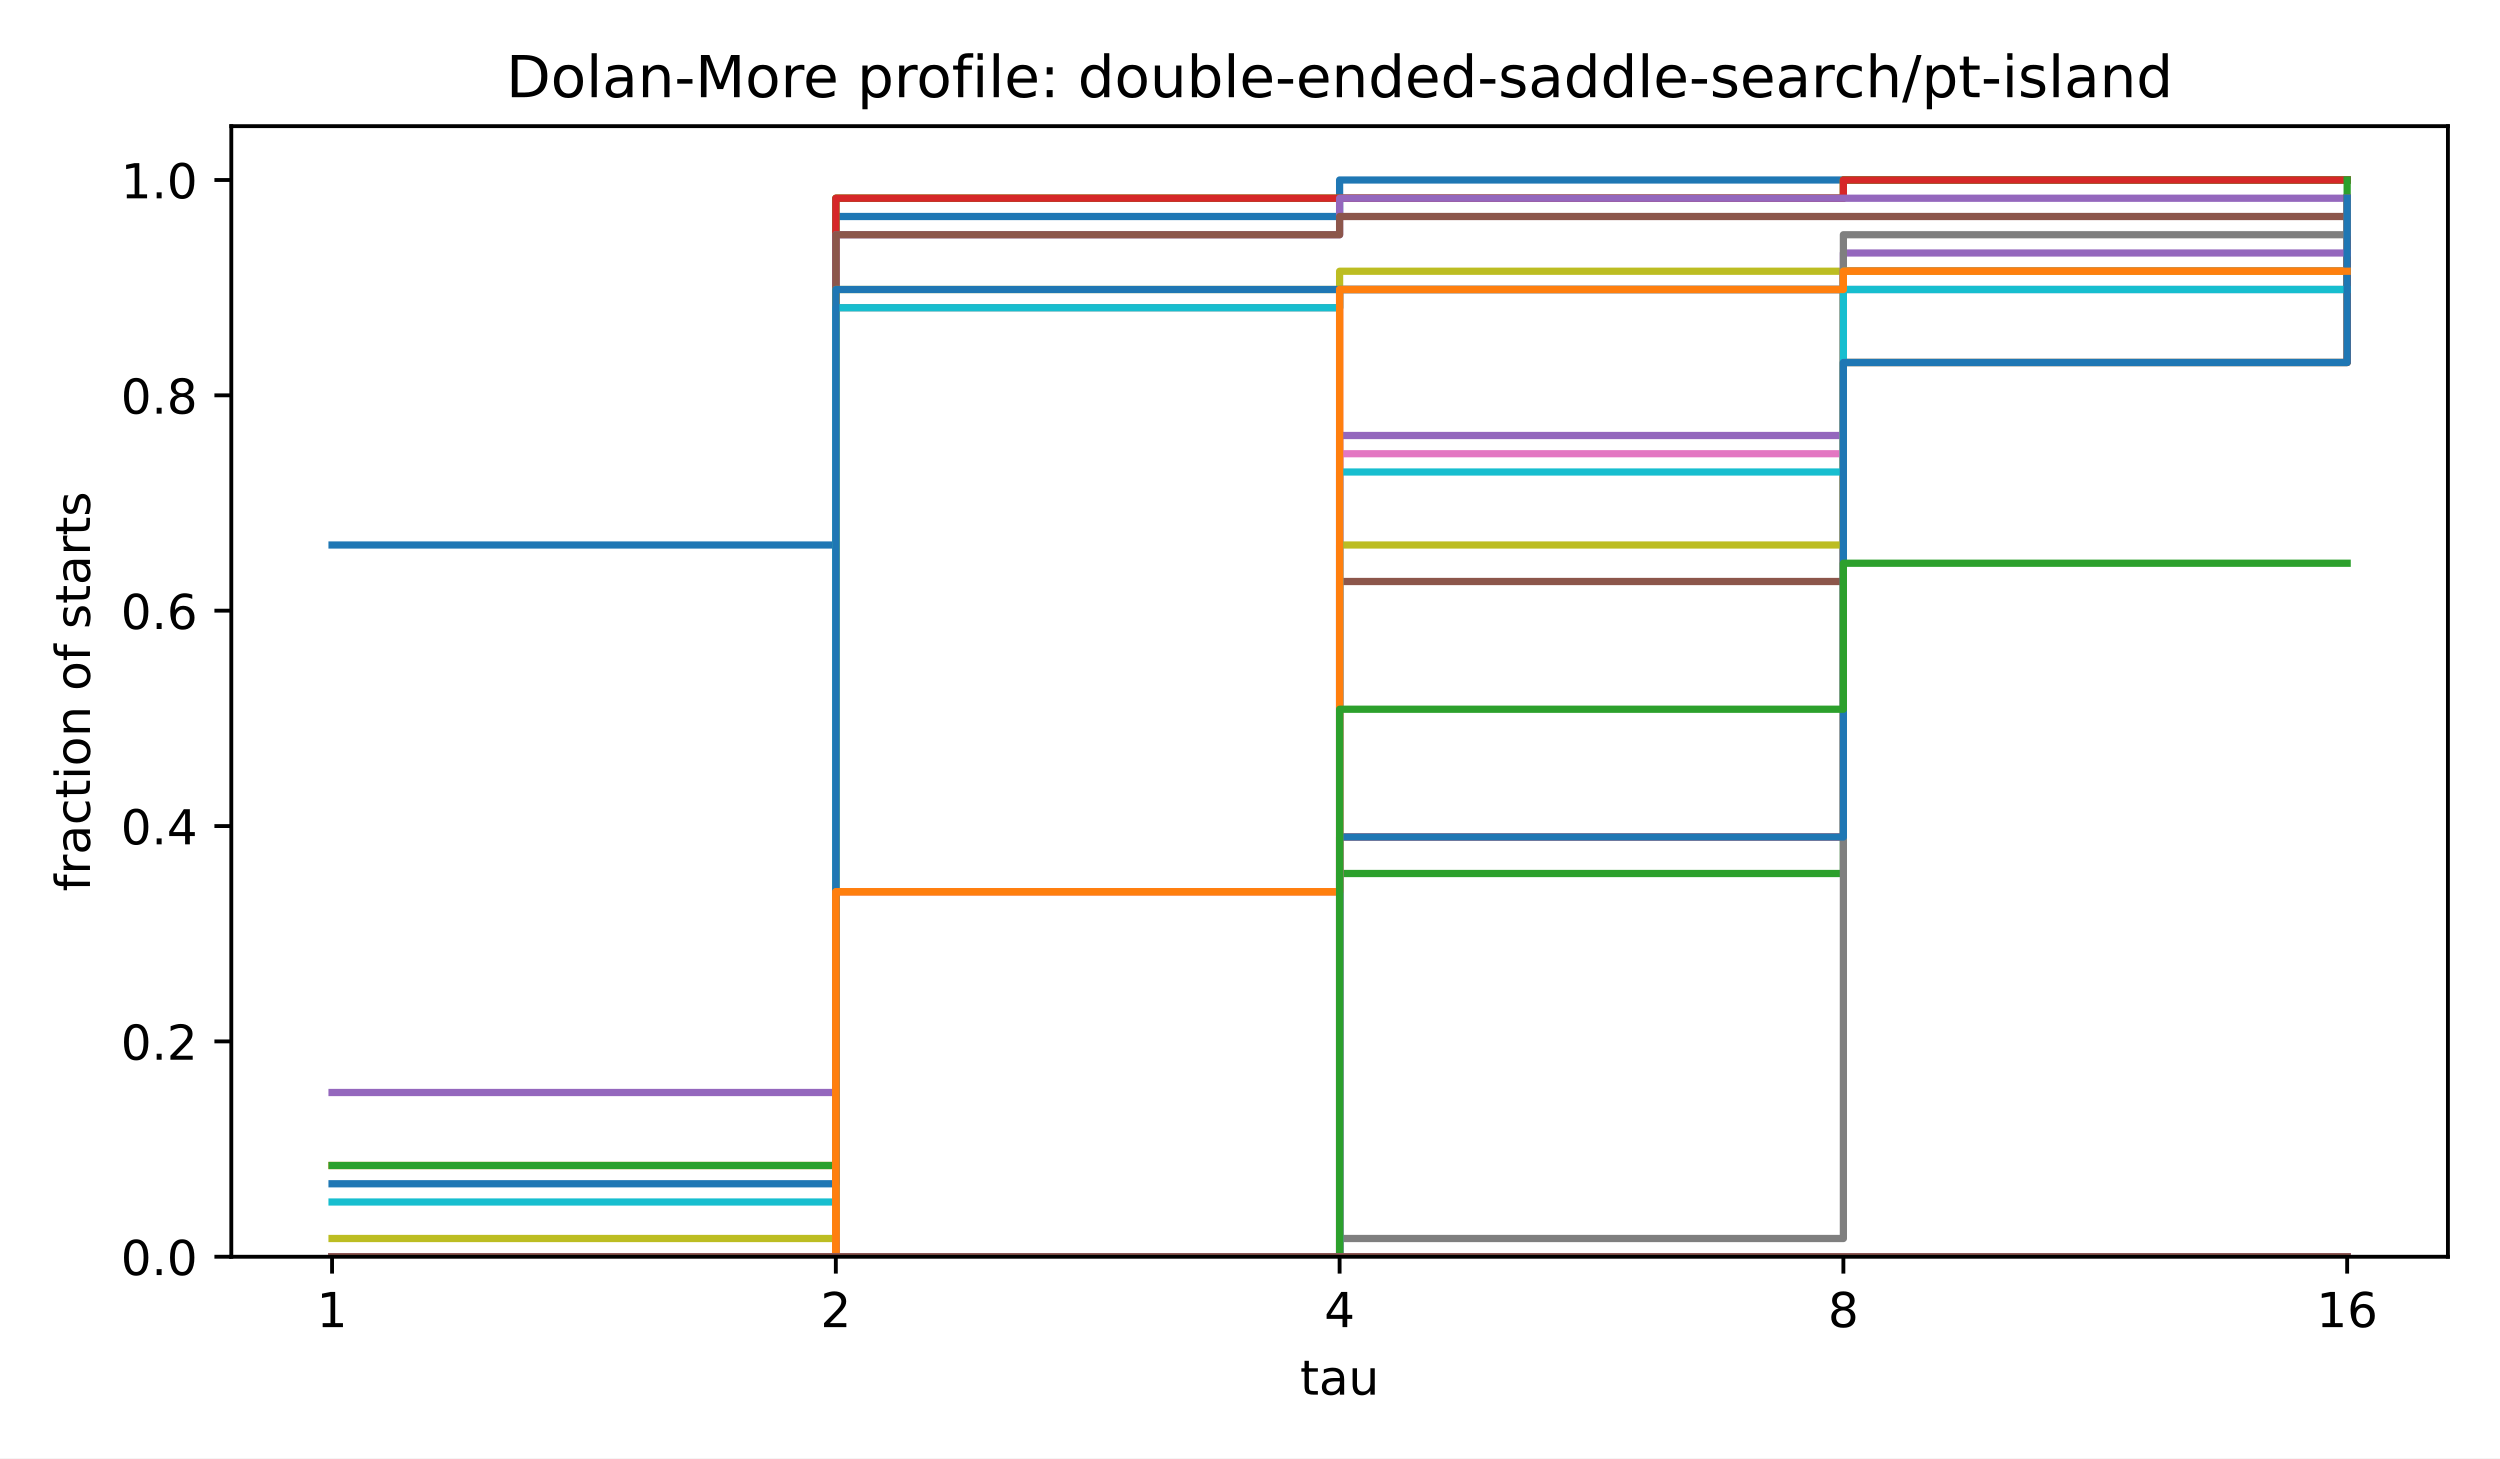
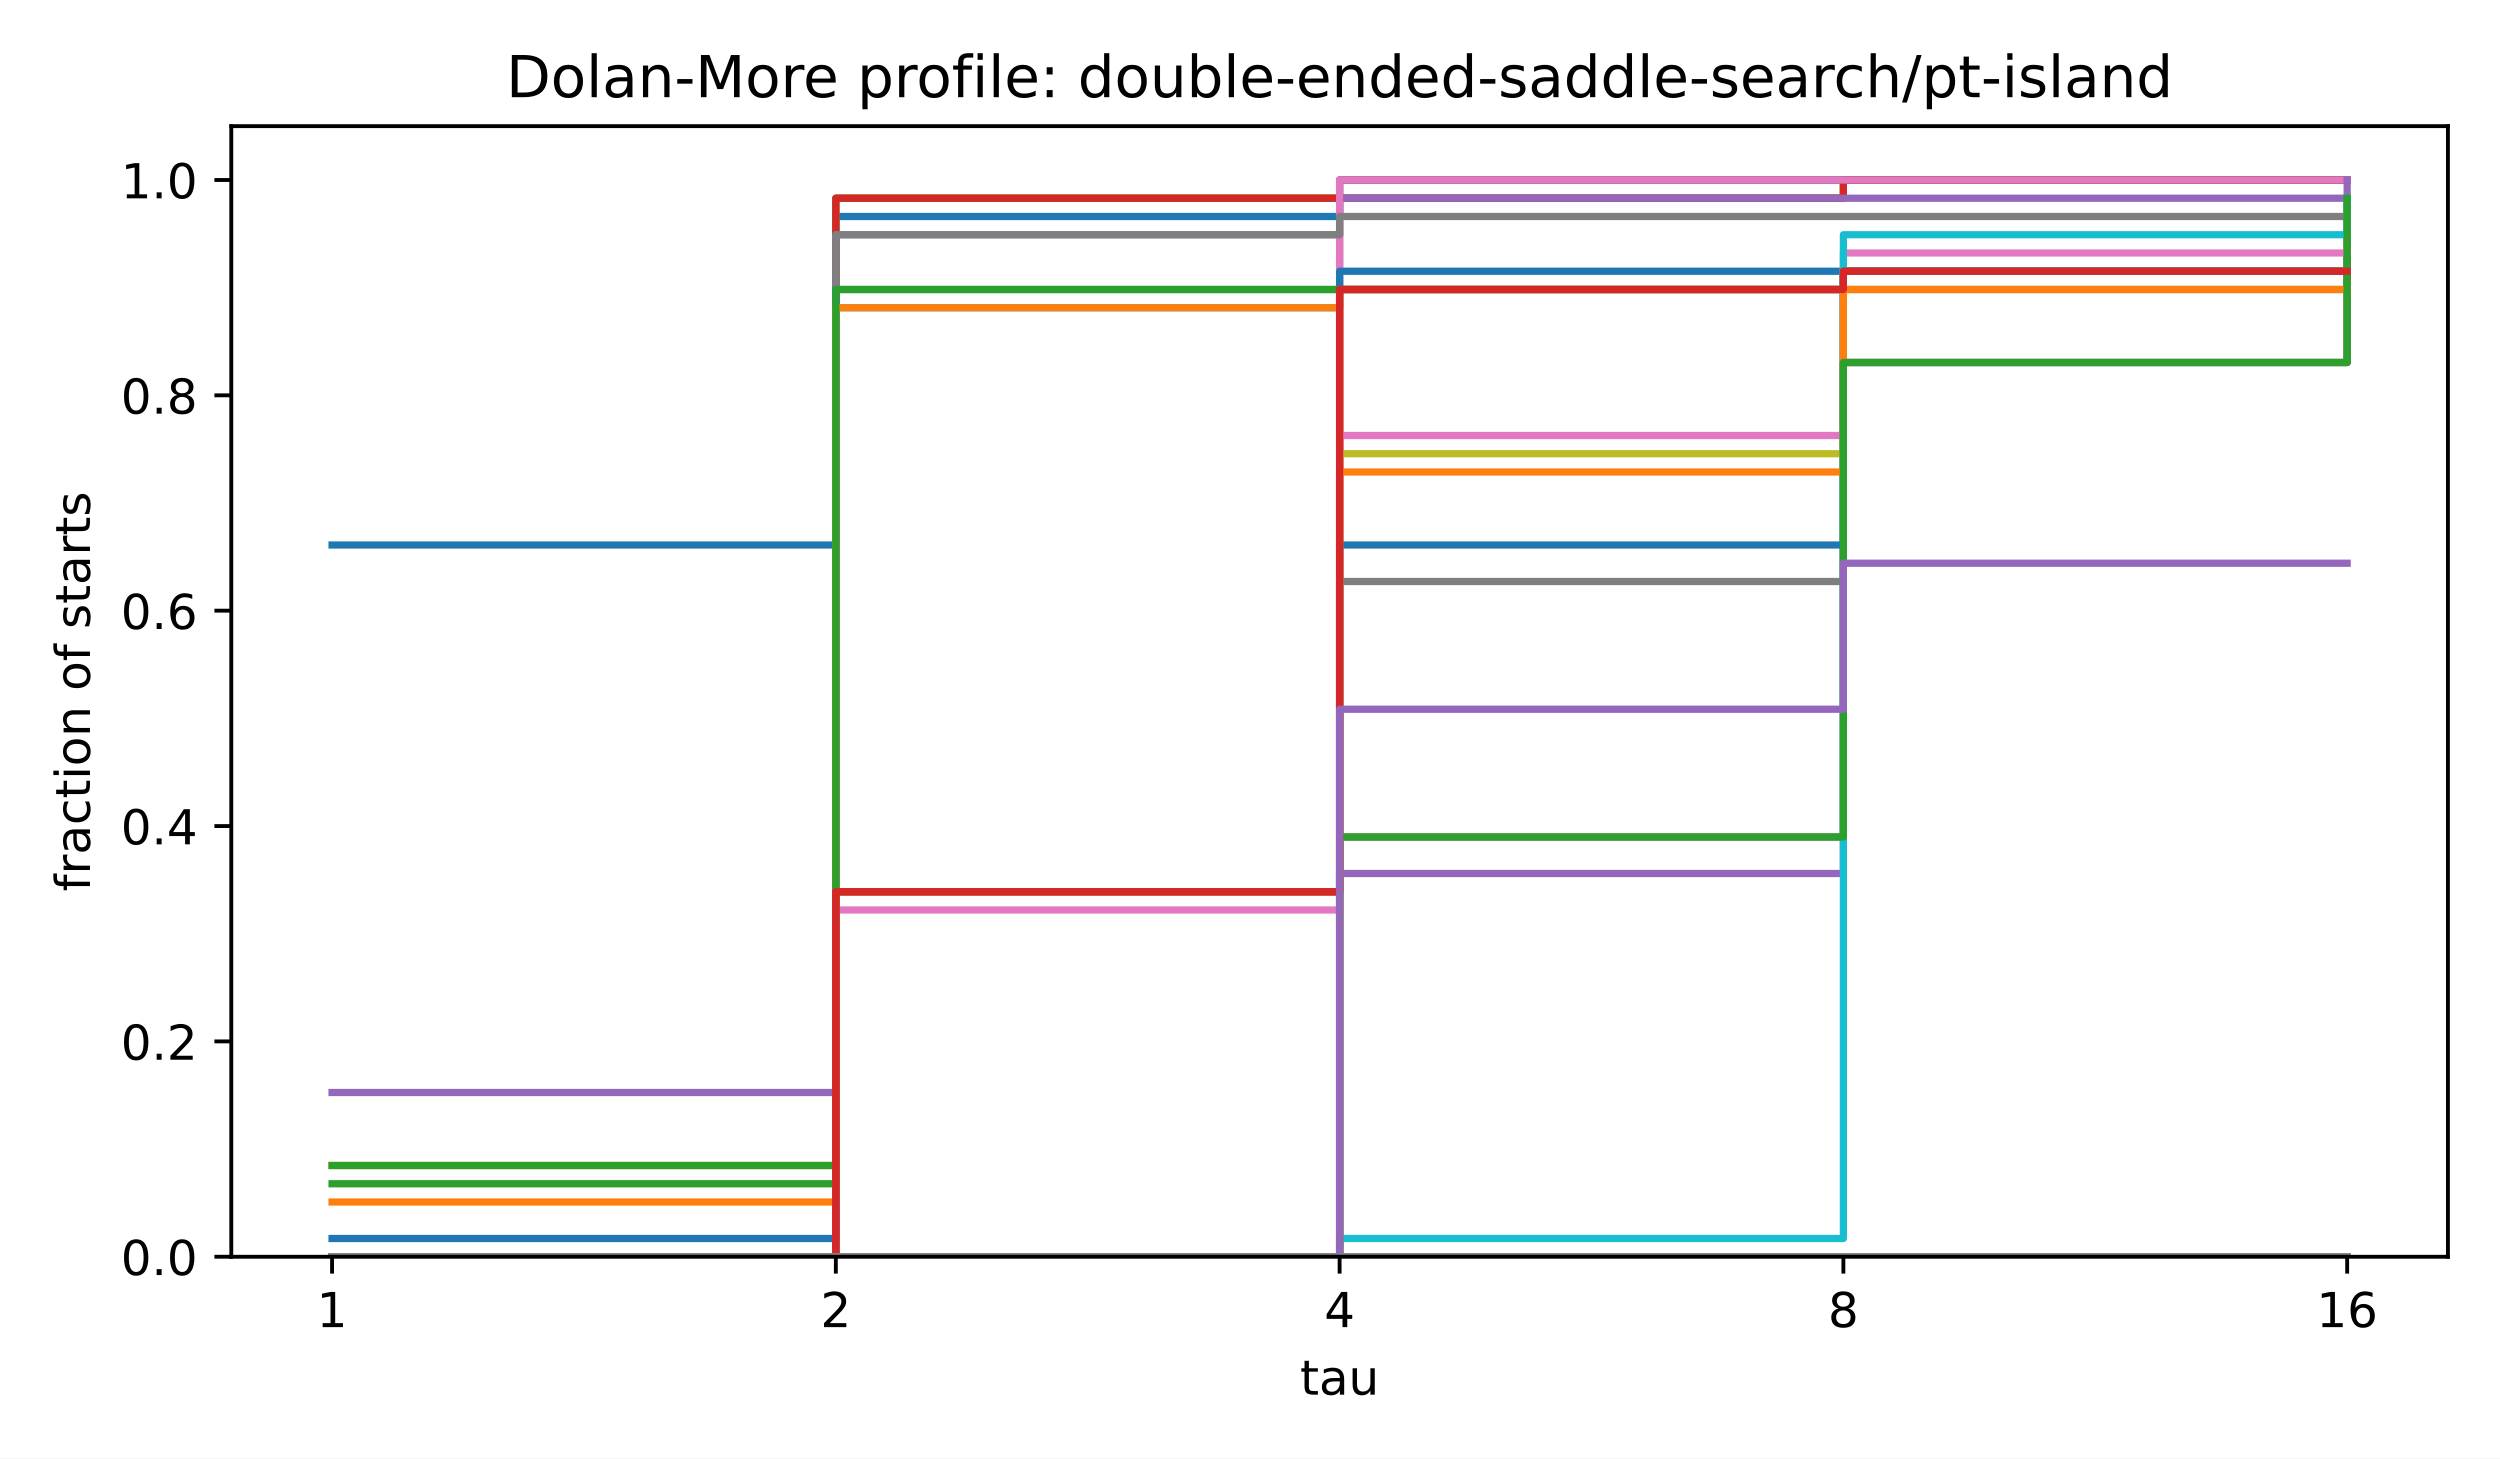
<svg xmlns="http://www.w3.org/2000/svg" xmlns:xlink="http://www.w3.org/1999/xlink" width="518.4pt" height="302.4pt" viewBox="0 0 518.4 302.4" version="1.1">
  <defs>
    <style type="text/css">*{stroke-linejoin: round; stroke-linecap: butt}</style>
  </defs>
  <g id="figure_1">
    <g id="patch_1">
      <path d="M 0 302.4  L 518.4 302.4  L 518.4 0  L 0 0  z " style="fill: #ffffff" />
    </g>
    <g id="axes_1">
      <g id="patch_2">
        <path d="M 47.962 260.6  L 507.6 260.6  L 507.6 26.16  L 47.962 26.16  z " style="fill: #ffffff" />
      </g>
      <g id="matplotlib.axis_1">
        <g id="xtick_1">
          <g id="line2d_1">
            <defs>
              <path id="m8ea4d47d77" d="M 0 0  L 0 3.5  " style="stroke: #000000; stroke-width: 0.8" />
            </defs>
            <g>
              <use xlink:href="#m8ea4d47d77" x="68.855" y="260.6" style="stroke: #000000; stroke-width: 0.8" />
            </g>
          </g>
          <g id="text_1">
            <text style="font-size: 10px; font-family: 'DejaVu Sans', 'Bitstream Vera Sans', 'Computer Modern Sans Serif', 'Lucida Grande', 'Verdana', 'Geneva', 'Lucid', 'Arial', 'Helvetica', 'Avant Garde', sans-serif; text-anchor: middle" x="68.855" y="275.198" transform="rotate(-0 68.85496 275.1977)">1</text>
          </g>
        </g>
        <g id="xtick_2">
          <g id="line2d_2">
            <g>
              <use xlink:href="#m8ea4d47d77" x="173.318" y="260.6" style="stroke: #000000; stroke-width: 0.8" />
            </g>
          </g>
          <g id="text_2">
            <text style="font-size: 10px; font-family: 'DejaVu Sans', 'Bitstream Vera Sans', 'Computer Modern Sans Serif', 'Lucida Grande', 'Verdana', 'Geneva', 'Lucid', 'Arial', 'Helvetica', 'Avant Garde', sans-serif; text-anchor: middle" x="173.318" y="275.198" transform="rotate(-0 173.3181 275.1977)">2</text>
          </g>
        </g>
        <g id="xtick_3">
          <g id="line2d_3">
            <g>
              <use xlink:href="#m8ea4d47d77" x="277.781" y="260.6" style="stroke: #000000; stroke-width: 0.8" />
            </g>
          </g>
          <g id="text_3">
            <text style="font-size: 10px; font-family: 'DejaVu Sans', 'Bitstream Vera Sans', 'Computer Modern Sans Serif', 'Lucida Grande', 'Verdana', 'Geneva', 'Lucid', 'Arial', 'Helvetica', 'Avant Garde', sans-serif; text-anchor: middle" x="277.781" y="275.198" transform="rotate(-0 277.7812 275.1977)">4</text>
          </g>
        </g>
        <g id="xtick_4">
          <g id="line2d_4">
            <g>
              <use xlink:href="#m8ea4d47d77" x="382.244" y="260.6" style="stroke: #000000; stroke-width: 0.8" />
            </g>
          </g>
          <g id="text_4">
            <text style="font-size: 10px; font-family: 'DejaVu Sans', 'Bitstream Vera Sans', 'Computer Modern Sans Serif', 'Lucida Grande', 'Verdana', 'Geneva', 'Lucid', 'Arial', 'Helvetica', 'Avant Garde', sans-serif; text-anchor: middle" x="382.244" y="275.198" transform="rotate(-0 382.2443 275.1977)">8</text>
          </g>
        </g>
        <g id="xtick_5">
          <g id="line2d_5">
            <g>
              <use xlink:href="#m8ea4d47d77" x="486.707" y="260.6" style="stroke: #000000; stroke-width: 0.8" />
            </g>
          </g>
          <g id="text_5">
            <text style="font-size: 10px; font-family: 'DejaVu Sans', 'Bitstream Vera Sans', 'Computer Modern Sans Serif', 'Lucida Grande', 'Verdana', 'Geneva', 'Lucid', 'Arial', 'Helvetica', 'Avant Garde', sans-serif; text-anchor: middle" x="486.707" y="275.198" transform="rotate(-0 486.7074 275.1977)">16</text>
          </g>
        </g>
        <g id="text_6">
          <text style="font-size: 10px; font-family: 'DejaVu Sans', 'Bitstream Vera Sans', 'Computer Modern Sans Serif', 'Lucida Grande', 'Verdana', 'Geneva', 'Lucid', 'Arial', 'Helvetica', 'Avant Garde', sans-serif; text-anchor: middle" x="277.781" y="289.198" transform="rotate(-0 277.7812 289.1977)">tau</text>
        </g>
      </g>
      <g id="matplotlib.axis_2">
        <g id="ytick_1">
          <g id="line2d_6">
            <defs>
              <path id="md659df78fa" d="M 0 0  L -3.5 0  " style="stroke: #000000; stroke-width: 0.8" />
            </defs>
            <g>
              <use xlink:href="#md659df78fa" x="47.962" y="260.6" style="stroke: #000000; stroke-width: 0.8" />
            </g>
          </g>
          <g id="text_7">
            <text style="font-size: 10px; font-family: 'DejaVu Sans', 'Bitstream Vera Sans', 'Computer Modern Sans Serif', 'Lucida Grande', 'Verdana', 'Geneva', 'Lucid', 'Arial', 'Helvetica', 'Avant Garde', sans-serif; text-anchor: end" x="40.962" y="264.399" transform="rotate(-0 40.96234 264.3988)">0.0</text>
          </g>
        </g>
        <g id="ytick_2">
          <g id="line2d_7">
            <g>
              <use xlink:href="#md659df78fa" x="47.962" y="215.945" style="stroke: #000000; stroke-width: 0.8" />
            </g>
          </g>
          <g id="text_8">
            <text style="font-size: 10px; font-family: 'DejaVu Sans', 'Bitstream Vera Sans', 'Computer Modern Sans Serif', 'Lucida Grande', 'Verdana', 'Geneva', 'Lucid', 'Arial', 'Helvetica', 'Avant Garde', sans-serif; text-anchor: end" x="40.962" y="219.744" transform="rotate(-0 40.96234 219.7436)">0.2</text>
          </g>
        </g>
        <g id="ytick_3">
          <g id="line2d_8">
            <g>
              <use xlink:href="#md659df78fa" x="47.962" y="171.29" style="stroke: #000000; stroke-width: 0.8" />
            </g>
          </g>
          <g id="text_9">
            <text style="font-size: 10px; font-family: 'DejaVu Sans', 'Bitstream Vera Sans', 'Computer Modern Sans Serif', 'Lucida Grande', 'Verdana', 'Geneva', 'Lucid', 'Arial', 'Helvetica', 'Avant Garde', sans-serif; text-anchor: end" x="40.962" y="175.088" transform="rotate(-0 40.96234 175.0884)">0.4</text>
          </g>
        </g>
        <g id="ytick_4">
          <g id="line2d_9">
            <g>
              <use xlink:href="#md659df78fa" x="47.962" y="126.634" style="stroke: #000000; stroke-width: 0.8" />
            </g>
          </g>
          <g id="text_10">
            <text style="font-size: 10px; font-family: 'DejaVu Sans', 'Bitstream Vera Sans', 'Computer Modern Sans Serif', 'Lucida Grande', 'Verdana', 'Geneva', 'Lucid', 'Arial', 'Helvetica', 'Avant Garde', sans-serif; text-anchor: end" x="40.962" y="130.433" transform="rotate(-0 40.96234 130.4331)">0.6</text>
          </g>
        </g>
        <g id="ytick_5">
          <g id="line2d_10">
            <g>
              <use xlink:href="#md659df78fa" x="47.962" y="81.979" style="stroke: #000000; stroke-width: 0.8" />
            </g>
          </g>
          <g id="text_11">
            <text style="font-size: 10px; font-family: 'DejaVu Sans', 'Bitstream Vera Sans', 'Computer Modern Sans Serif', 'Lucida Grande', 'Verdana', 'Geneva', 'Lucid', 'Arial', 'Helvetica', 'Avant Garde', sans-serif; text-anchor: end" x="40.962" y="85.778" transform="rotate(-0 40.96234 85.77788)">0.8</text>
          </g>
        </g>
        <g id="ytick_6">
          <g id="line2d_11">
            <g>
              <use xlink:href="#md659df78fa" x="47.962" y="37.324" style="stroke: #000000; stroke-width: 0.8" />
            </g>
          </g>
          <g id="text_12">
            <text style="font-size: 10px; font-family: 'DejaVu Sans', 'Bitstream Vera Sans', 'Computer Modern Sans Serif', 'Lucida Grande', 'Verdana', 'Geneva', 'Lucid', 'Arial', 'Helvetica', 'Avant Garde', sans-serif; text-anchor: end" x="40.962" y="41.123" transform="rotate(-0 40.96234 41.12264)">1.0</text>
          </g>
        </g>
        <g id="text_13">
          <text style="font-size: 10px; font-family: 'DejaVu Sans', 'Bitstream Vera Sans', 'Computer Modern Sans Serif', 'Lucida Grande', 'Verdana', 'Geneva', 'Lucid', 'Arial', 'Helvetica', 'Avant Garde', sans-serif; text-anchor: middle" x="18.657" y="143.38" transform="rotate(-90 18.65687 143.38)">fraction of starts</text>
        </g>
      </g>
      <g id="line2d_12">
        <path d="M 68.855 113.011  L 173.318 113.011  L 173.318 44.892  L 277.781 44.892  L 277.781 37.324  L 382.244 37.324  L 382.244 37.324  L 486.707 37.324  L 486.707 37.324  " clip-path="url(#p4e380cea4b)" style="fill: none; stroke: #1f77b4; stroke-width: 1.5; stroke-linecap: square" />
      </g>
      <g id="line2d_13">
        <path d="M 68.855 241.678  L 173.318 241.678  L 173.318 41.108  L 277.781 41.108  L 277.781 41.108  L 382.244 41.108  L 382.244 37.324  L 486.707 37.324  L 486.707 37.324  " clip-path="url(#p4e380cea4b)" style="fill: none; stroke: #ff7f0e; stroke-width: 1.5; stroke-linecap: square" />
      </g>
      <g id="line2d_14">
        <path d="M 68.855 241.678  L 173.318 241.678  L 173.318 41.108  L 277.781 41.108  L 277.781 41.108  L 382.244 41.108  L 382.244 37.324  L 486.707 37.324  L 486.707 37.324  " clip-path="url(#p4e380cea4b)" style="fill: none; stroke: #2ca02c; stroke-width: 1.5; stroke-linecap: square" />
      </g>
      <g id="line2d_15">
        <path d="M 68.855 260.6  L 173.318 260.6  L 173.318 41.108  L 277.781 41.108  L 277.781 41.108  L 382.244 41.108  L 382.244 37.324  L 486.707 37.324  L 486.707 37.324  " clip-path="url(#p4e380cea4b)" style="fill: none; stroke: #d62728; stroke-width: 1.5; stroke-linecap: square" />
      </g>
      <g id="line2d_16">
        <path d="M 68.855 226.541  L 173.318 226.541  L 173.318 48.677  L 277.781 48.677  L 277.781 41.108  L 382.244 41.108  L 382.244 41.108  L 486.707 41.108  L 486.707 41.108  " clip-path="url(#p4e380cea4b)" style="fill: none; stroke: #9467bd; stroke-width: 1.5; stroke-linecap: square" />
      </g>
      <g id="line2d_17">
-         <path d="M 68.855 260.6  L 173.318 260.6  L 173.318 48.677  L 277.781 48.677  L 277.781 44.892  L 382.244 44.892  L 382.244 44.892  L 486.707 44.892  L 486.707 44.892  " clip-path="url(#p4e380cea4b)" style="fill: none; stroke: #8c564b; stroke-width: 1.5; stroke-linecap: square" />
+         <path d="M 68.855 260.6  L 173.318 260.6  L 173.318 184.913  L 277.781 184.913  L 277.781 37.324  L 382.244 37.324  L 382.244 37.324  L 486.707 37.324  L 486.707 37.324  " clip-path="url(#p4e380cea4b)" style="fill: none; stroke: #8c564b; stroke-width: 1.5; stroke-linecap: square" />
      </g>
      <g id="line2d_18">
-         <path d="M 68.855 260.6  L 173.318 260.6  L 173.318 184.913  L 277.781 184.913  L 277.781 60.03  L 382.244 60.03  L 382.244 56.246  L 486.707 56.246  L 486.707 52.461  " clip-path="url(#p4e380cea4b)" style="fill: none; stroke: #e377c2; stroke-width: 1.5; stroke-linecap: square" />
+         <path d="M 68.855 260.6  L 173.318 260.6  L 173.318 188.697  L 277.781 188.697  L 277.781 37.324  L 382.244 37.324  L 382.244 37.324  L 486.707 37.324  L 486.707 37.324  " clip-path="url(#p4e380cea4b)" style="fill: none; stroke: #e377c2; stroke-width: 1.5; stroke-linecap: square" />
      </g>
      <g id="line2d_19">
-         <path d="M 68.855 260.6  L 173.318 260.6  L 173.318 63.814  L 277.781 63.814  L 277.781 60.03  L 382.244 60.03  L 382.244 56.246  L 486.707 56.246  L 486.707 52.461  " clip-path="url(#p4e380cea4b)" style="fill: none; stroke: #7f7f7f; stroke-width: 1.5; stroke-linecap: square" />
+         <path d="M 68.855 260.6  L 173.318 260.6  L 173.318 48.677  L 277.781 48.677  L 277.781 44.892  L 382.244 44.892  L 382.244 44.892  L 486.707 44.892  L 486.707 44.892  " clip-path="url(#p4e380cea4b)" style="fill: none; stroke: #7f7f7f; stroke-width: 1.5; stroke-linecap: square" />
      </g>
      <g id="line2d_20">
-         <path d="M 68.855 256.816  L 173.318 256.816  L 173.318 60.03  L 277.781 60.03  L 277.781 56.246  L 382.244 56.246  L 382.244 56.246  L 486.707 56.246  L 486.707 56.246  " clip-path="url(#p4e380cea4b)" style="fill: none; stroke: #bcbd22; stroke-width: 1.5; stroke-linecap: square" />
+         <path d="M 68.855 260.6  L 173.318 260.6  L 173.318 184.913  L 277.781 184.913  L 277.781 60.03  L 382.244 60.03  L 382.244 56.246  L 486.707 56.246  L 486.707 52.461  " clip-path="url(#p4e380cea4b)" style="fill: none; stroke: #bcbd22; stroke-width: 1.5; stroke-linecap: square" />
      </g>
      <g id="line2d_21">
-         <path d="M 68.855 249.247  L 173.318 249.247  L 173.318 63.814  L 277.781 63.814  L 277.781 60.03  L 382.244 60.03  L 382.244 56.246  L 486.707 56.246  L 486.707 56.246  " clip-path="url(#p4e380cea4b)" style="fill: none; stroke: #17becf; stroke-width: 1.5; stroke-linecap: square" />
+         <path d="M 68.855 260.6  L 173.318 260.6  L 173.318 63.814  L 277.781 63.814  L 277.781 60.03  L 382.244 60.03  L 382.244 56.246  L 486.707 56.246  L 486.707 52.461  " clip-path="url(#p4e380cea4b)" style="fill: none; stroke: #17becf; stroke-width: 1.5; stroke-linecap: square" />
      </g>
      <g id="line2d_22">
-         <path d="M 68.855 245.463  L 173.318 245.463  L 173.318 60.03  L 277.781 60.03  L 277.781 60.03  L 382.244 60.03  L 382.244 60.03  L 486.707 60.03  L 486.707 56.246  " clip-path="url(#p4e380cea4b)" style="fill: none; stroke: #1f77b4; stroke-width: 1.5; stroke-linecap: square" />
+         <path d="M 68.855 256.816  L 173.318 256.816  L 173.318 60.03  L 277.781 60.03  L 277.781 56.246  L 382.244 56.246  L 382.244 56.246  L 486.707 56.246  L 486.707 56.246  " clip-path="url(#p4e380cea4b)" style="fill: none; stroke: #1f77b4; stroke-width: 1.5; stroke-linecap: square" />
      </g>
      <g id="line2d_23">
-         <path d="M 68.855 260.6  L 173.318 260.6  L 173.318 184.913  L 277.781 184.913  L 277.781 60.03  L 382.244 60.03  L 382.244 56.246  L 486.707 56.246  L 486.707 56.246  " clip-path="url(#p4e380cea4b)" style="fill: none; stroke: #ff7f0e; stroke-width: 1.5; stroke-linecap: square" />
+         <path d="M 68.855 249.247  L 173.318 249.247  L 173.318 63.814  L 277.781 63.814  L 277.781 60.03  L 382.244 60.03  L 382.244 56.246  L 486.707 56.246  L 486.707 56.246  " clip-path="url(#p4e380cea4b)" style="fill: none; stroke: #ff7f0e; stroke-width: 1.5; stroke-linecap: square" />
      </g>
      <g id="line2d_24">
-         <path d="M 68.855 260.6  L 173.318 260.6  L 173.318 260.6  L 277.781 260.6  L 277.781 181.129  L 382.244 181.129  L 382.244 75.167  L 486.707 75.167  L 486.707 37.324  " clip-path="url(#p4e380cea4b)" style="fill: none; stroke: #2ca02c; stroke-width: 1.5; stroke-linecap: square" />
+         <path d="M 68.855 245.463  L 173.318 245.463  L 173.318 60.03  L 277.781 60.03  L 277.781 60.03  L 382.244 60.03  L 382.244 60.03  L 486.707 60.03  L 486.707 56.246  " clip-path="url(#p4e380cea4b)" style="fill: none; stroke: #2ca02c; stroke-width: 1.5; stroke-linecap: square" />
      </g>
      <g id="line2d_25">
-         <path d="M 68.855 260.6  L 173.318 260.6  L 173.318 260.6  L 277.781 260.6  L 277.781 173.56  L 382.244 173.56  L 382.244 75.167  L 486.707 75.167  L 486.707 41.108  " clip-path="url(#p4e380cea4b)" style="fill: none; stroke: #d62728; stroke-width: 1.5; stroke-linecap: square" />
+         <path d="M 68.855 260.6  L 173.318 260.6  L 173.318 184.913  L 277.781 184.913  L 277.781 60.03  L 382.244 60.03  L 382.244 56.246  L 486.707 56.246  L 486.707 56.246  " clip-path="url(#p4e380cea4b)" style="fill: none; stroke: #d62728; stroke-width: 1.5; stroke-linecap: square" />
      </g>
      <g id="line2d_26">
-         <path d="M 68.855 260.6  L 173.318 260.6  L 173.318 260.6  L 277.781 260.6  L 277.781 90.305  L 382.244 90.305  L 382.244 52.461  L 486.707 52.461  L 486.707 52.461  " clip-path="url(#p4e380cea4b)" style="fill: none; stroke: #9467bd; stroke-width: 1.5; stroke-linecap: square" />
+         <path d="M 68.855 260.6  L 173.318 260.6  L 173.318 260.6  L 277.781 260.6  L 277.781 181.129  L 382.244 181.129  L 382.244 75.167  L 486.707 75.167  L 486.707 37.324  " clip-path="url(#p4e380cea4b)" style="fill: none; stroke: #9467bd; stroke-width: 1.5; stroke-linecap: square" />
      </g>
      <g id="line2d_27">
-         <path d="M 68.855 260.6  L 173.318 260.6  L 173.318 260.6  L 277.781 260.6  L 277.781 120.579  L 382.244 120.579  L 382.244 56.246  L 486.707 56.246  L 486.707 56.246  " clip-path="url(#p4e380cea4b)" style="fill: none; stroke: #8c564b; stroke-width: 1.5; stroke-linecap: square" />
+         <path d="M 68.855 260.6  L 173.318 260.6  L 173.318 260.6  L 277.781 260.6  L 277.781 173.56  L 382.244 173.56  L 382.244 75.167  L 486.707 75.167  L 486.707 41.108  " clip-path="url(#p4e380cea4b)" style="fill: none; stroke: #8c564b; stroke-width: 1.5; stroke-linecap: square" />
      </g>
      <g id="line2d_28">
-         <path d="M 68.855 260.6  L 173.318 260.6  L 173.318 260.6  L 277.781 260.6  L 277.781 94.089  L 382.244 94.089  L 382.244 56.246  L 486.707 56.246  L 486.707 56.246  " clip-path="url(#p4e380cea4b)" style="fill: none; stroke: #e377c2; stroke-width: 1.5; stroke-linecap: square" />
+         <path d="M 68.855 260.6  L 173.318 260.6  L 173.318 260.6  L 277.781 260.6  L 277.781 90.305  L 382.244 90.305  L 382.244 52.461  L 486.707 52.461  L 486.707 52.461  " clip-path="url(#p4e380cea4b)" style="fill: none; stroke: #e377c2; stroke-width: 1.5; stroke-linecap: square" />
      </g>
      <g id="line2d_29">
-         <path d="M 68.855 260.6  L 173.318 260.6  L 173.318 260.6  L 277.781 260.6  L 277.781 256.816  L 382.244 256.816  L 382.244 48.677  L 486.707 48.677  L 486.707 41.108  " clip-path="url(#p4e380cea4b)" style="fill: none; stroke: #7f7f7f; stroke-width: 1.5; stroke-linecap: square" />
+         <path d="M 68.855 260.6  L 173.318 260.6  L 173.318 260.6  L 277.781 260.6  L 277.781 120.579  L 382.244 120.579  L 382.244 56.246  L 486.707 56.246  L 486.707 56.246  " clip-path="url(#p4e380cea4b)" style="fill: none; stroke: #7f7f7f; stroke-width: 1.5; stroke-linecap: square" />
      </g>
      <g id="line2d_30">
-         <path d="M 68.855 260.6  L 173.318 260.6  L 173.318 260.6  L 277.781 260.6  L 277.781 113.011  L 382.244 113.011  L 382.244 56.246  L 486.707 56.246  L 486.707 56.246  " clip-path="url(#p4e380cea4b)" style="fill: none; stroke: #bcbd22; stroke-width: 1.5; stroke-linecap: square" />
+         <path d="M 68.855 260.6  L 173.318 260.6  L 173.318 260.6  L 277.781 260.6  L 277.781 94.089  L 382.244 94.089  L 382.244 56.246  L 486.707 56.246  L 486.707 56.246  " clip-path="url(#p4e380cea4b)" style="fill: none; stroke: #bcbd22; stroke-width: 1.5; stroke-linecap: square" />
      </g>
      <g id="line2d_31">
-         <path d="M 68.855 260.6  L 173.318 260.6  L 173.318 260.6  L 277.781 260.6  L 277.781 97.873  L 382.244 97.873  L 382.244 60.03  L 486.707 60.03  L 486.707 60.03  " clip-path="url(#p4e380cea4b)" style="fill: none; stroke: #17becf; stroke-width: 1.5; stroke-linecap: square" />
+         <path d="M 68.855 260.6  L 173.318 260.6  L 173.318 260.6  L 277.781 260.6  L 277.781 256.816  L 382.244 256.816  L 382.244 48.677  L 486.707 48.677  L 486.707 41.108  " clip-path="url(#p4e380cea4b)" style="fill: none; stroke: #17becf; stroke-width: 1.5; stroke-linecap: square" />
      </g>
      <g id="line2d_32">
-         <path d="M 68.855 260.6  L 173.318 260.6  L 173.318 260.6  L 277.781 260.6  L 277.781 173.56  L 382.244 173.56  L 382.244 75.167  L 486.707 75.167  L 486.707 41.108  " clip-path="url(#p4e380cea4b)" style="fill: none; stroke: #1f77b4; stroke-width: 1.5; stroke-linecap: square" />
+         <path d="M 68.855 260.6  L 173.318 260.6  L 173.318 260.6  L 277.781 260.6  L 277.781 113.011  L 382.244 113.011  L 382.244 56.246  L 486.707 56.246  L 486.707 56.246  " clip-path="url(#p4e380cea4b)" style="fill: none; stroke: #1f77b4; stroke-width: 1.5; stroke-linecap: square" />
      </g>
      <g id="line2d_33">
-         <path d="M 68.855 260.6  L 173.318 260.6  L 173.318 184.913  L 277.781 184.913  L 277.781 60.03  L 382.244 60.03  L 382.244 56.246  L 486.707 56.246  L 486.707 56.246  " clip-path="url(#p4e380cea4b)" style="fill: none; stroke: #ff7f0e; stroke-width: 1.5; stroke-linecap: square" />
+         <path d="M 68.855 260.6  L 173.318 260.6  L 173.318 260.6  L 277.781 260.6  L 277.781 97.873  L 382.244 97.873  L 382.244 60.03  L 486.707 60.03  L 486.707 60.03  " clip-path="url(#p4e380cea4b)" style="fill: none; stroke: #ff7f0e; stroke-width: 1.5; stroke-linecap: square" />
      </g>
      <g id="line2d_34">
-         <path d="M 68.855 260.6  L 173.318 260.6  L 173.318 260.6  L 277.781 260.6  L 277.781 147.07  L 382.244 147.07  L 382.244 116.795  L 486.707 116.795  L 486.707 116.795  " clip-path="url(#p4e380cea4b)" style="fill: none; stroke: #2ca02c; stroke-width: 1.5; stroke-linecap: square" />
+         <path d="M 68.855 260.6  L 173.318 260.6  L 173.318 260.6  L 277.781 260.6  L 277.781 173.56  L 382.244 173.56  L 382.244 75.167  L 486.707 75.167  L 486.707 41.108  " clip-path="url(#p4e380cea4b)" style="fill: none; stroke: #2ca02c; stroke-width: 1.5; stroke-linecap: square" />
      </g>
      <g id="line2d_35">
-         <path d="M 68.855 260.6  L 173.318 260.6  L 173.318 260.6  L 277.781 260.6  L 277.781 260.6  L 382.244 260.6  L 382.244 260.6  L 486.707 260.6  L 486.707 260.6  " clip-path="url(#p4e380cea4b)" style="fill: none; stroke: #d62728; stroke-width: 1.5; stroke-linecap: square" />
+         <path d="M 68.855 260.6  L 173.318 260.6  L 173.318 184.913  L 277.781 184.913  L 277.781 60.03  L 382.244 60.03  L 382.244 56.246  L 486.707 56.246  L 486.707 56.246  " clip-path="url(#p4e380cea4b)" style="fill: none; stroke: #d62728; stroke-width: 1.5; stroke-linecap: square" />
      </g>
      <g id="line2d_36">
-         <path d="M 68.855 260.6  L 173.318 260.6  L 173.318 260.6  L 277.781 260.6  L 277.781 260.6  L 382.244 260.6  L 382.244 260.6  L 486.707 260.6  L 486.707 260.6  " clip-path="url(#p4e380cea4b)" style="fill: none; stroke: #9467bd; stroke-width: 1.5; stroke-linecap: square" />
+         <path d="M 68.855 260.6  L 173.318 260.6  L 173.318 260.6  L 277.781 260.6  L 277.781 147.07  L 382.244 147.07  L 382.244 116.795  L 486.707 116.795  L 486.707 116.795  " clip-path="url(#p4e380cea4b)" style="fill: none; stroke: #9467bd; stroke-width: 1.5; stroke-linecap: square" />
      </g>
      <g id="line2d_37">
        <path d="M 68.855 260.6  L 173.318 260.6  L 173.318 260.6  L 277.781 260.6  L 277.781 260.6  L 382.244 260.6  L 382.244 260.6  L 486.707 260.6  L 486.707 260.6  " clip-path="url(#p4e380cea4b)" style="fill: none; stroke: #8c564b; stroke-width: 1.5; stroke-linecap: square" />
+       </g>
+       <g id="line2d_38">
+         <path d="M 68.855 260.6  L 173.318 260.6  L 173.318 260.6  L 277.781 260.6  L 277.781 260.6  L 382.244 260.6  L 382.244 260.6  L 486.707 260.6  L 486.707 260.6  " clip-path="url(#p4e380cea4b)" style="fill: none; stroke: #e377c2; stroke-width: 1.5; stroke-linecap: square" />
+       </g>
+       <g id="line2d_39">
+         <path d="M 68.855 260.6  L 173.318 260.6  L 173.318 260.6  L 277.781 260.6  L 277.781 260.6  L 382.244 260.6  L 382.244 260.6  L 486.707 260.6  L 486.707 260.6  " clip-path="url(#p4e380cea4b)" style="fill: none; stroke: #7f7f7f; stroke-width: 1.5; stroke-linecap: square" />
      </g>
      <g id="patch_3">
        <path d="M 47.962 260.6  L 47.962 26.16  " style="fill: none; stroke: #000000; stroke-width: 0.8; stroke-linejoin: miter; stroke-linecap: square" />
      </g>
      <g id="patch_4">
        <path d="M 507.6 260.6  L 507.6 26.16  " style="fill: none; stroke: #000000; stroke-width: 0.8; stroke-linejoin: miter; stroke-linecap: square" />
      </g>
      <g id="patch_5">
        <path d="M 47.962 260.6  L 507.6 260.6  " style="fill: none; stroke: #000000; stroke-width: 0.8; stroke-linejoin: miter; stroke-linecap: square" />
      </g>
      <g id="patch_6">
        <path d="M 47.962 26.16  L 507.6 26.16  " style="fill: none; stroke: #000000; stroke-width: 0.8; stroke-linejoin: miter; stroke-linecap: square" />
      </g>
      <g id="text_14">
        <text style="font-size: 12px; font-family: 'DejaVu Sans', 'Bitstream Vera Sans', 'Computer Modern Sans Serif', 'Lucida Grande', 'Verdana', 'Geneva', 'Lucid', 'Arial', 'Helvetica', 'Avant Garde', sans-serif; text-anchor: middle" x="277.781" y="20.16" transform="rotate(-0 277.7812 20.16)">Dolan-More profile: double-ended-saddle-search/pt-island</text>
      </g>
    </g>
  </g>
  <defs>
    <clipPath id="p4e380cea4b">
      <rect x="47.962" y="26.16" width="459.638" height="234.44" />
    </clipPath>
  </defs>
</svg>
